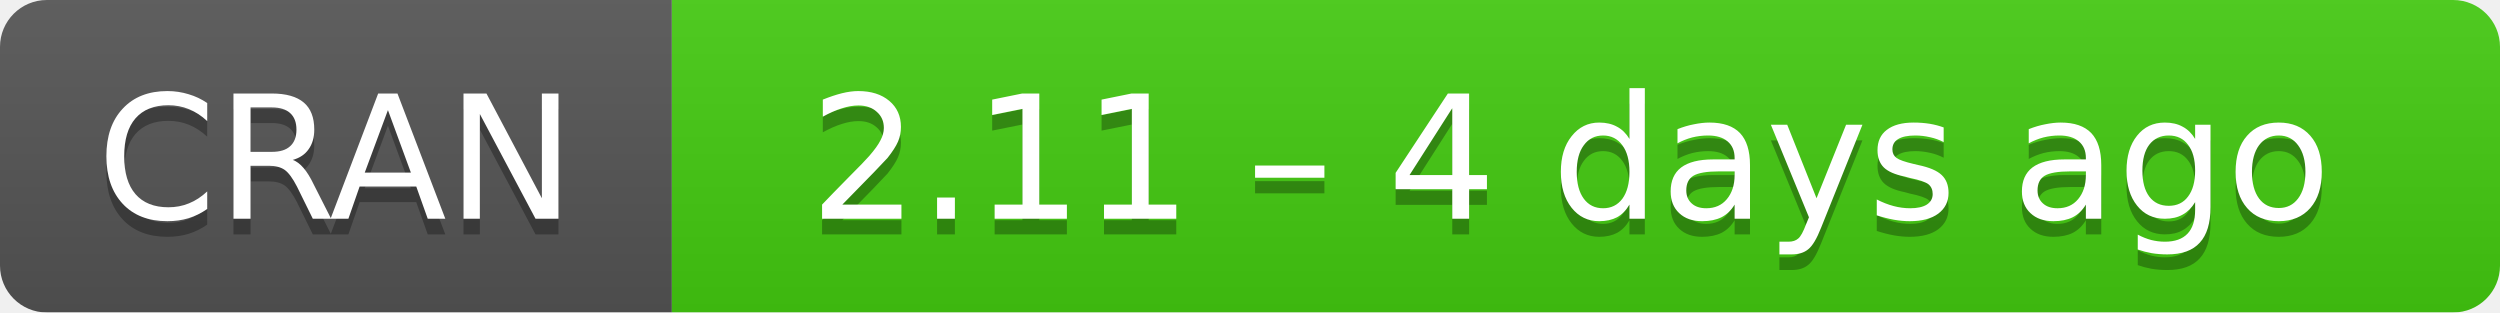
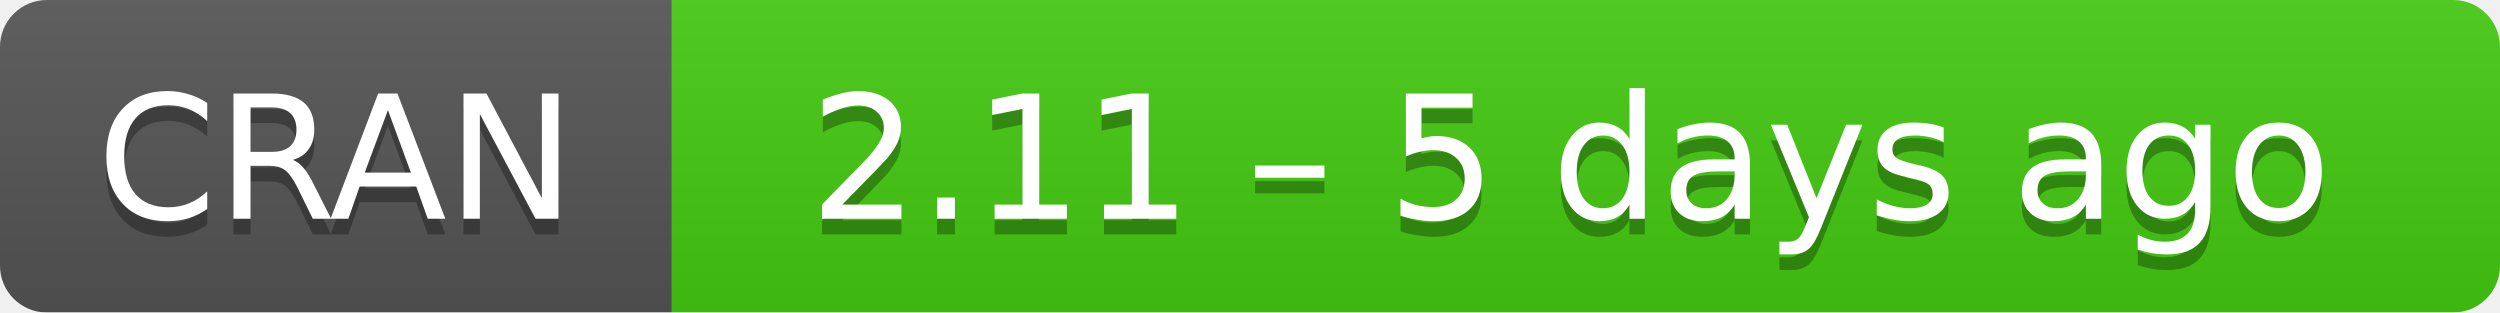
- <svg xmlns="http://www.w3.org/2000/svg" width="160" height="20" aria-label="CRAN 2.11 – 4 days ago">
+ <svg xmlns="http://www.w3.org/2000/svg" width="160" height="20" aria-label="CRAN 2.11 – 5 days ago">
  <linearGradient id="b" x2="0" y2="100%">
    <stop offset="0" stop-color="#bbb" stop-opacity=".1" />
    <stop offset="1" stop-opacity=".1" />
  </linearGradient>
  <mask id="a">
    <rect width="160" height="20" rx="3" fill="#fff" />
  </mask>
  <g mask="url(#a)">
    <path fill="#555" d="M0 0h43v20H0z" />
    <path fill="#4c1" d="M43 0h136.5v20H43z" />
    <path fill="url(#b)" d="M0 0h160v20H0z" />
  </g>
  <g fill="#fff" text-anchor="middle" font-family="DejaVu Sans,Verdana,Geneva,sans-serif" font-size="11">
    <text x="21.5" y="15" fill="#010101" fill-opacity=".3">
      CRAN
    </text>
    <text x="21.5" y="14">
      CRAN
    </text>
    <text x="100.5" y="15" fill="#010101" fill-opacity=".3">
-       2.11 – 4 days ago
+       2.11 – 5 days ago
    </text>
    <text x="100.5" y="14">
-       2.11 – 4 days ago
+       2.11 – 5 days ago
    </text>
  </g>
</svg>
